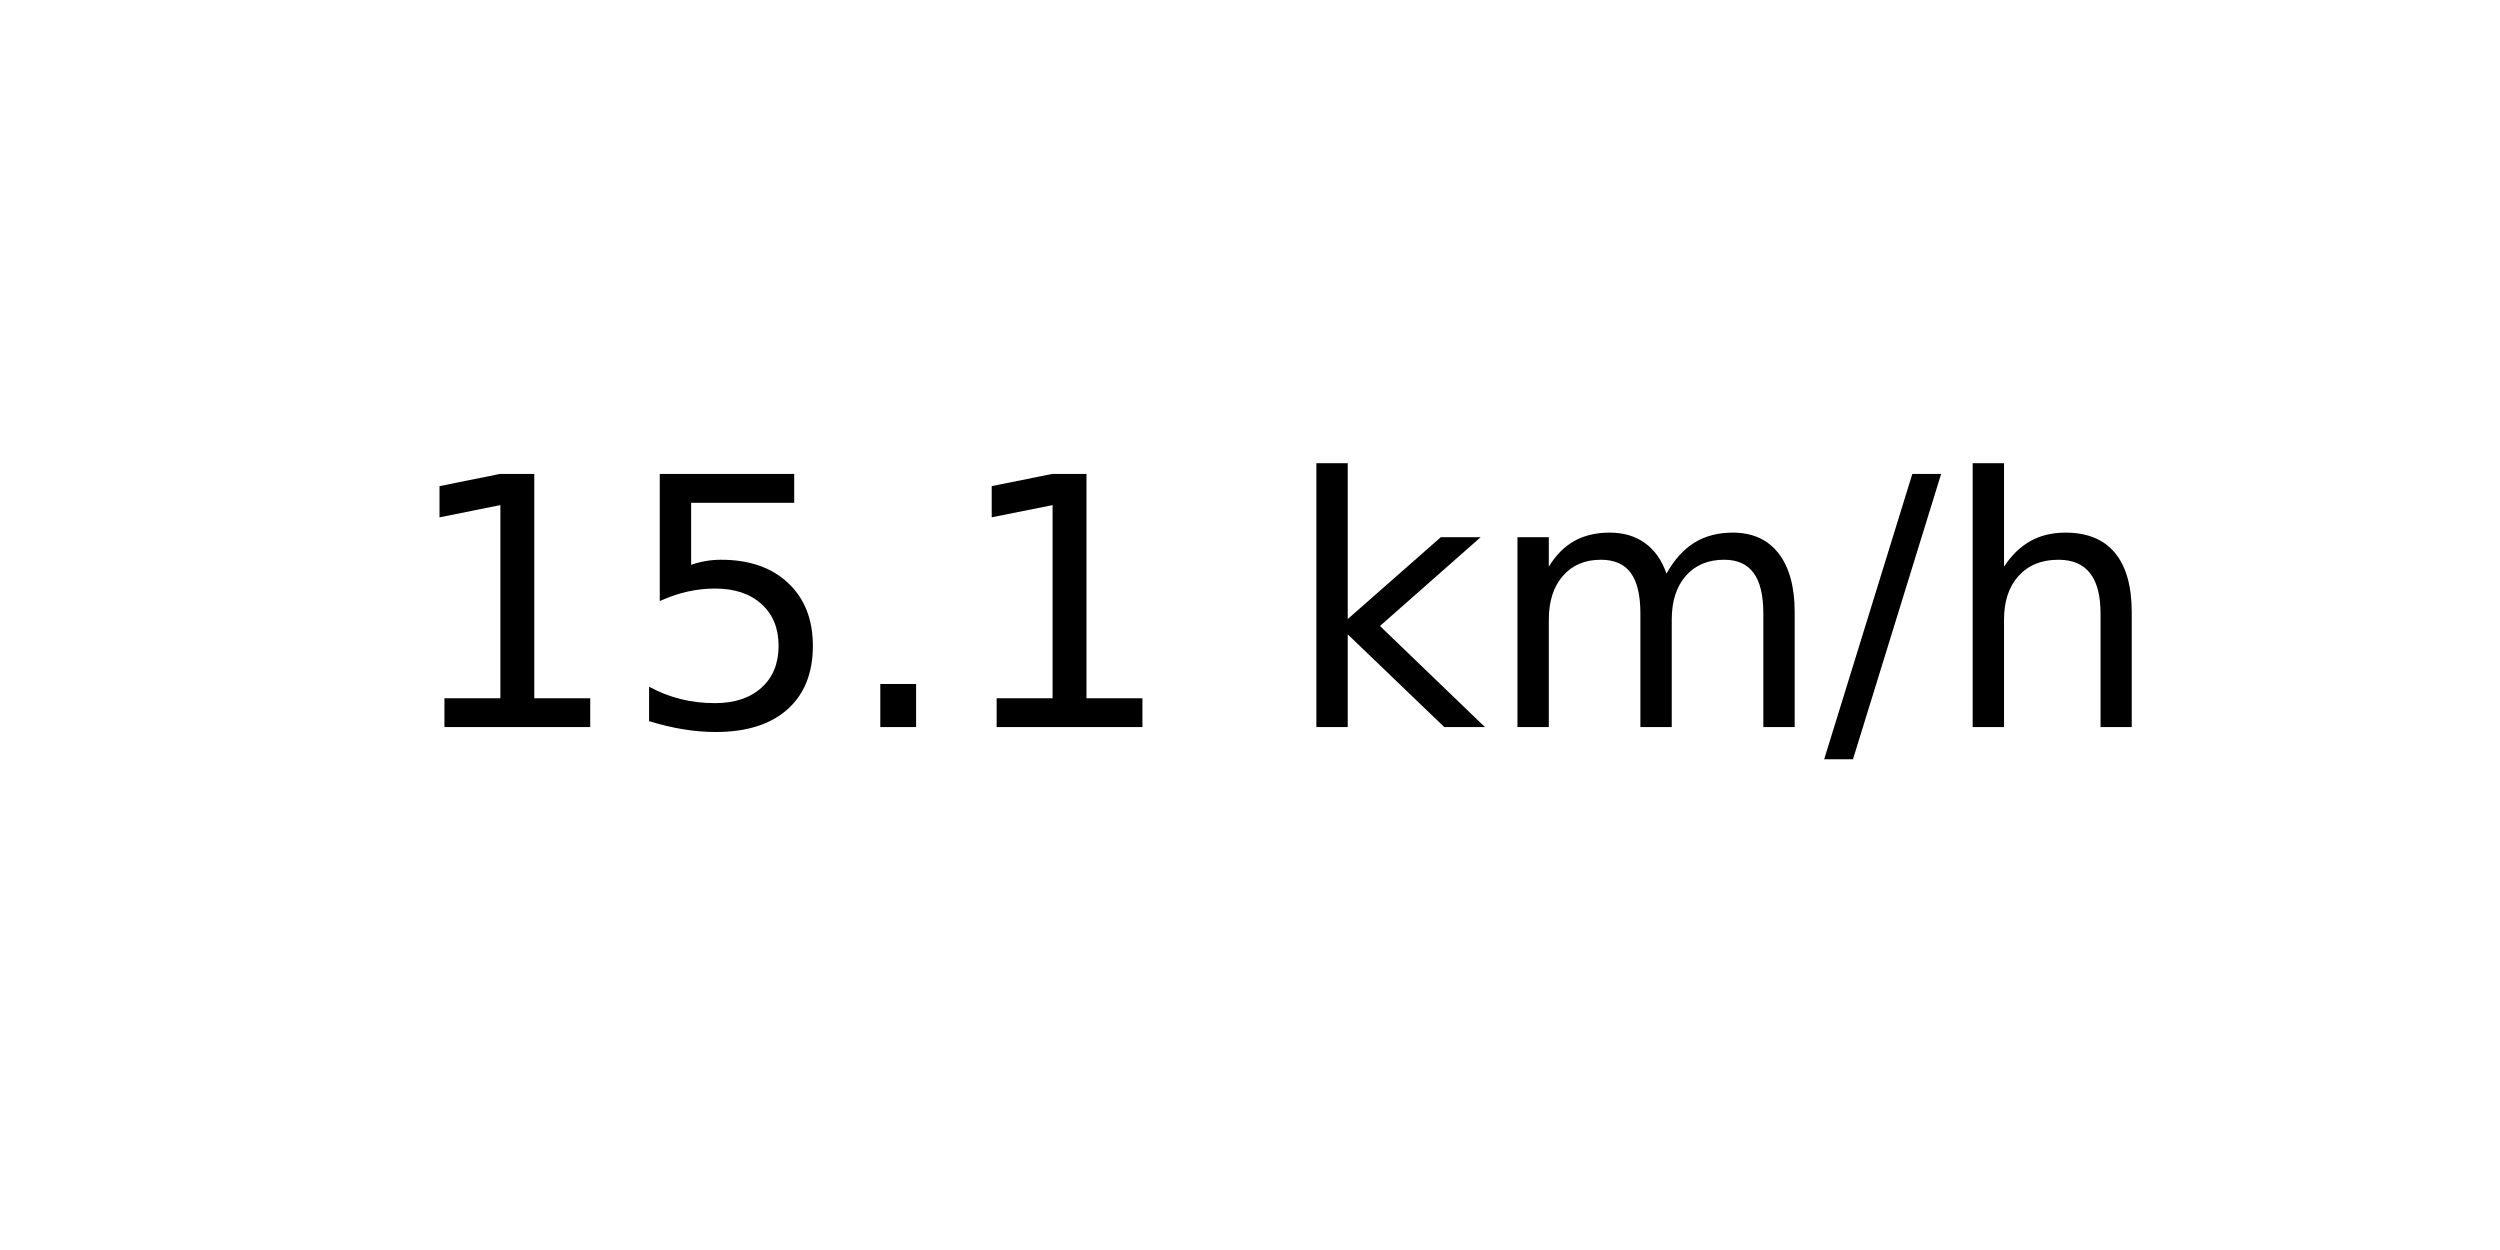
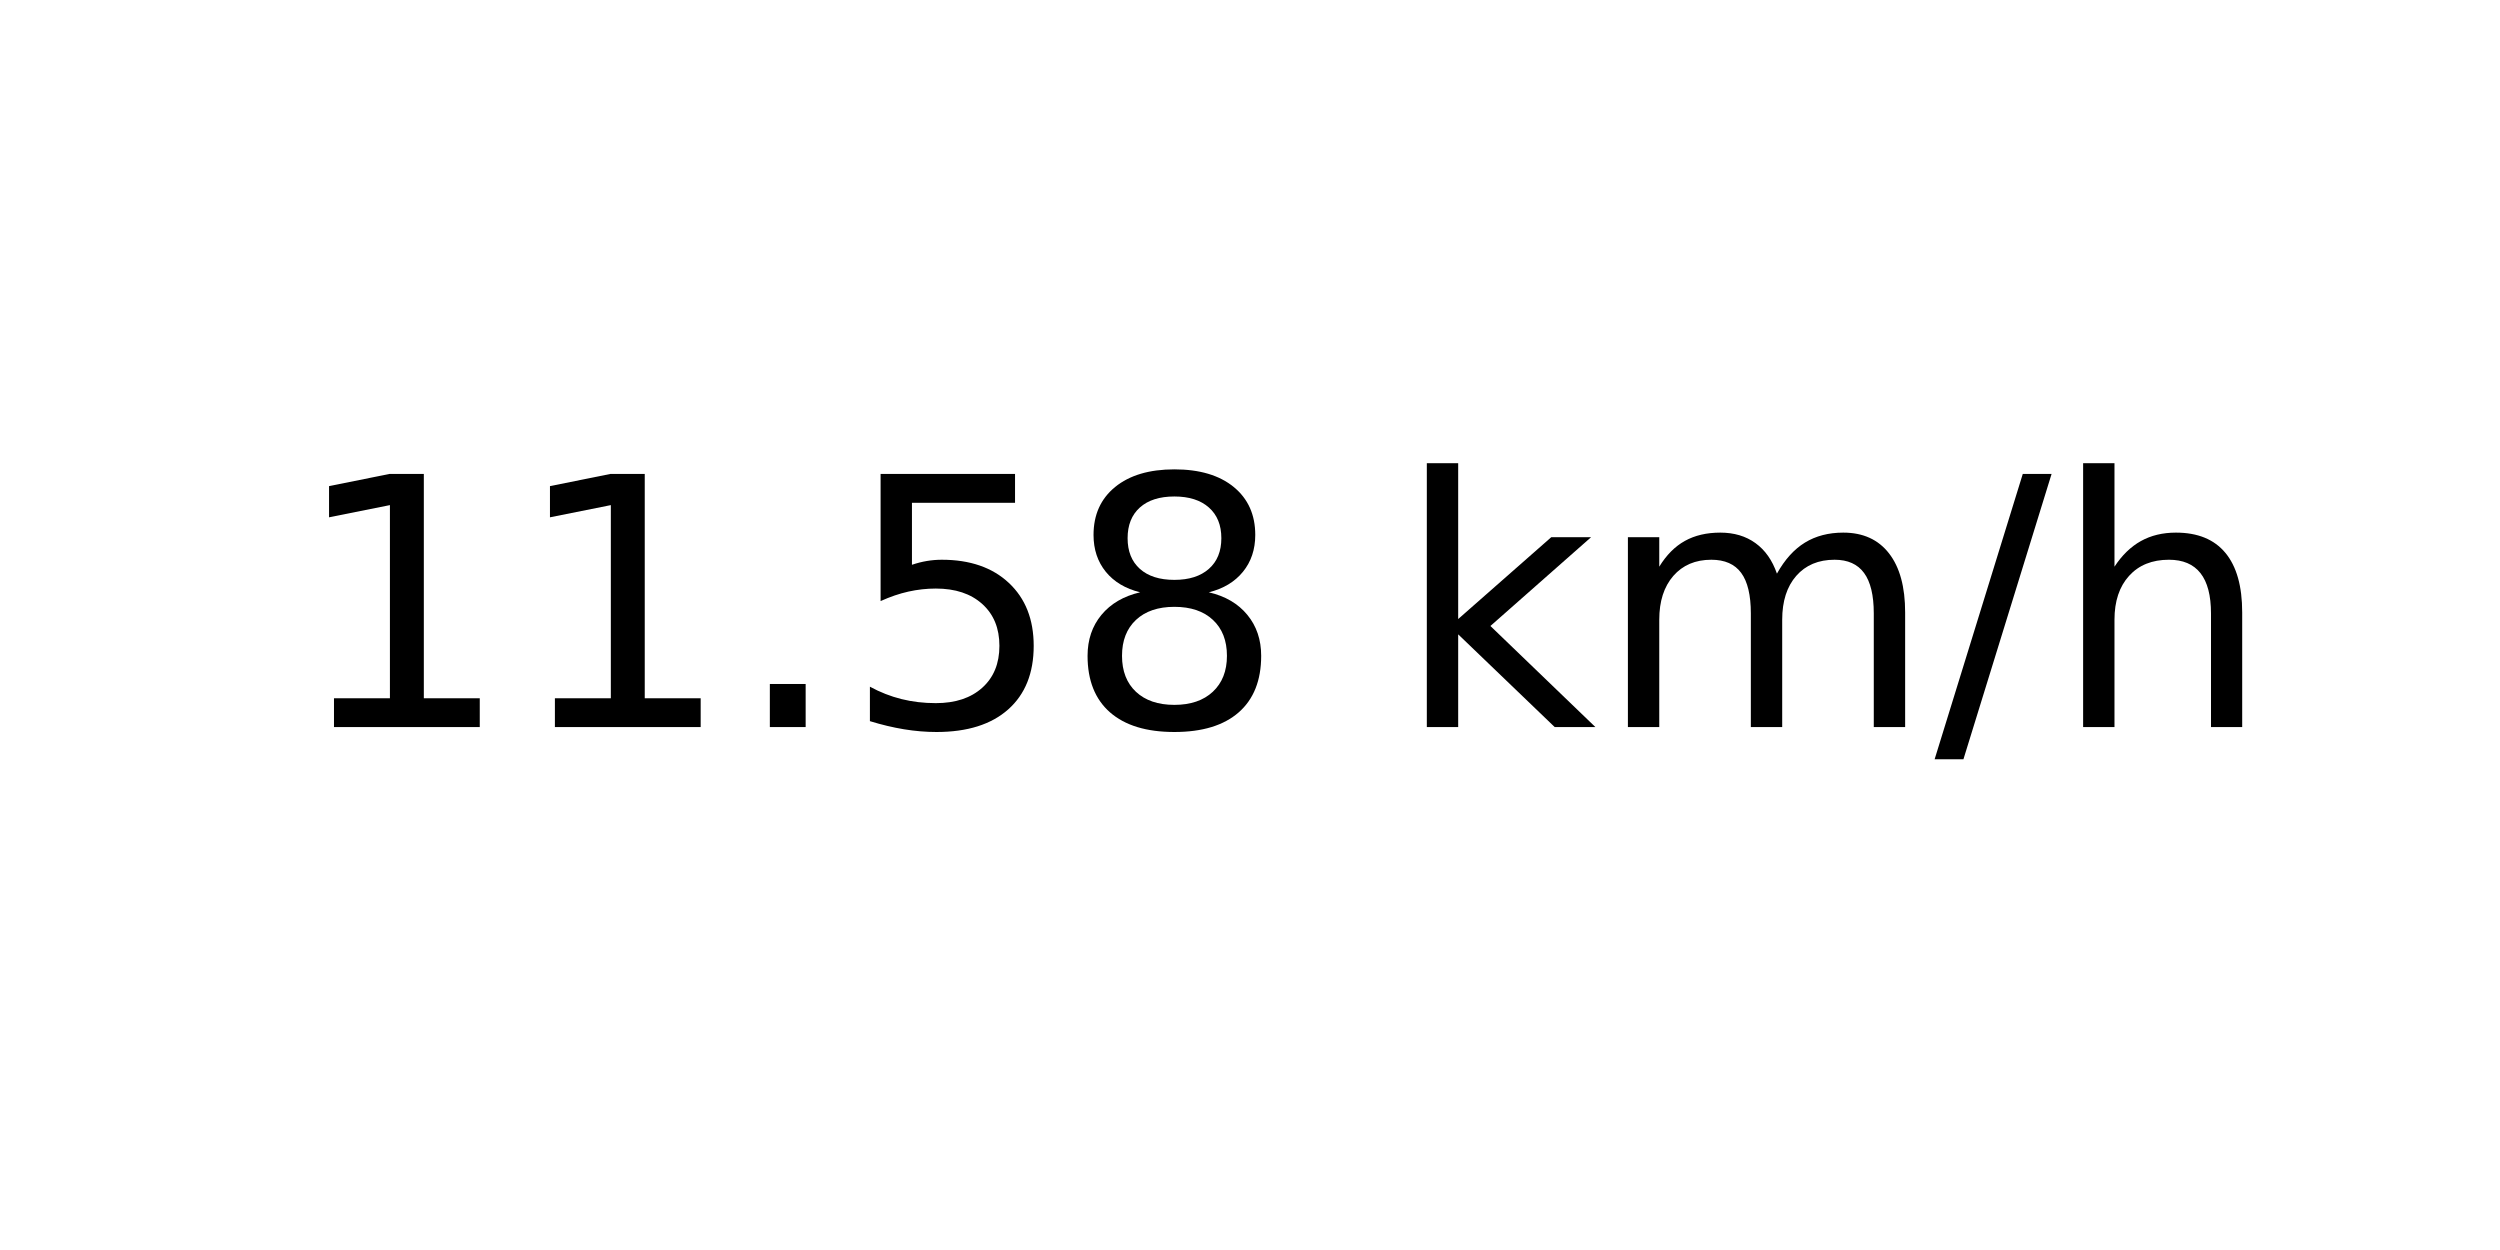
<svg xmlns="http://www.w3.org/2000/svg" xmlns:xlink="http://www.w3.org/1999/xlink" width="72pt" height="36pt" viewBox="0 0 72 36" version="1.1">
  <defs>
    <style type="text/css">*{stroke-linejoin: round; stroke-linecap: butt}</style>
  </defs>
  <g id="figure_1">
    <g id="axes_1">
      <g id="text_1">
-         <g transform="translate(11.55937 20.93937) scale(0.1 -0.1)">
+         <g transform="translate(8.378125 20.93937) scale(0.1 -0.1)">
          <defs>
            <path id="DejaVuSans-31" d="M 794 531  L 1825 531  L 1825 4091  L 703 3866  L 703 4441  L 1819 4666  L 2450 4666  L 2450 531  L 3481 531  L 3481 0  L 794 0  L 794 531  z " transform="scale(0.015625)" />
+             <path id="DejaVuSans-2e" d="M 684 794  L 1344 794  L 1344 0  L 684 0  L 684 794  z " transform="scale(0.015625)" />
            <path id="DejaVuSans-35" d="M 691 4666  L 3169 4666  L 3169 4134  L 1269 4134  L 1269 2991  Q 1406 3038 1543 3061  Q 1681 3084 1819 3084  Q 2600 3084 3056 2656  Q 3513 2228 3513 1497  Q 3513 744 3044 326  Q 2575 -91 1722 -91  Q 1428 -91 1123 -41  Q 819 9 494 109  L 494 744  Q 775 591 1075 516  Q 1375 441 1709 441  Q 2250 441 2565 725  Q 2881 1009 2881 1497  Q 2881 1984 2565 2268  Q 2250 2553 1709 2553  Q 1456 2553 1204 2497  Q 953 2441 691 2322  L 691 4666  z " transform="scale(0.015625)" />
-             <path id="DejaVuSans-2e" d="M 684 794  L 1344 794  L 1344 0  L 684 0  L 684 794  z " transform="scale(0.015625)" />
+             <path id="DejaVuSans-38" d="M 2034 2216  Q 1584 2216 1326 1975  Q 1069 1734 1069 1313  Q 1069 891 1326 650  Q 1584 409 2034 409  Q 2484 409 2743 651  Q 3003 894 3003 1313  Q 3003 1734 2745 1975  Q 2488 2216 2034 2216  z M 1403 2484  Q 997 2584 770 2862  Q 544 3141 544 3541  Q 544 4100 942 4425  Q 1341 4750 2034 4750  Q 2731 4750 3128 4425  Q 3525 4100 3525 3541  Q 3525 3141 3298 2862  Q 3072 2584 2669 2484  Q 3125 2378 3379 2068  Q 3634 1759 3634 1313  Q 3634 634 3220 271  Q 2806 -91 2034 -91  Q 1263 -91 848 271  Q 434 634 434 1313  Q 434 1759 690 2068  Q 947 2378 1403 2484  z M 1172 3481  Q 1172 3119 1398 2916  Q 1625 2713 2034 2713  Q 2441 2713 2670 2916  Q 2900 3119 2900 3481  Q 2900 3844 2670 4047  Q 2441 4250 2034 4250  Q 1625 4250 1398 4047  Q 1172 3844 1172 3481  z " transform="scale(0.015625)" />
            <path id="DejaVuSans-20" transform="scale(0.015625)" />
            <path id="DejaVuSans-6b" d="M 581 4863  L 1159 4863  L 1159 1991  L 2875 3500  L 3609 3500  L 1753 1863  L 3688 0  L 2938 0  L 1159 1709  L 1159 0  L 581 0  L 581 4863  z " transform="scale(0.015625)" />
            <path id="DejaVuSans-6d" d="M 3328 2828  Q 3544 3216 3844 3400  Q 4144 3584 4550 3584  Q 5097 3584 5394 3201  Q 5691 2819 5691 2113  L 5691 0  L 5113 0  L 5113 2094  Q 5113 2597 4934 2840  Q 4756 3084 4391 3084  Q 3944 3084 3684 2787  Q 3425 2491 3425 1978  L 3425 0  L 2847 0  L 2847 2094  Q 2847 2600 2669 2842  Q 2491 3084 2119 3084  Q 1678 3084 1418 2786  Q 1159 2488 1159 1978  L 1159 0  L 581 0  L 581 3500  L 1159 3500  L 1159 2956  Q 1356 3278 1631 3431  Q 1906 3584 2284 3584  Q 2666 3584 2933 3390  Q 3200 3197 3328 2828  z " transform="scale(0.015625)" />
            <path id="DejaVuSans-2f" d="M 1625 4666  L 2156 4666  L 531 -594  L 0 -594  L 1625 4666  z " transform="scale(0.015625)" />
            <path id="DejaVuSans-68" d="M 3513 2113  L 3513 0  L 2938 0  L 2938 2094  Q 2938 2591 2744 2837  Q 2550 3084 2163 3084  Q 1697 3084 1428 2787  Q 1159 2491 1159 1978  L 1159 0  L 581 0  L 581 4863  L 1159 4863  L 1159 2956  Q 1366 3272 1645 3428  Q 1925 3584 2291 3584  Q 2894 3584 3203 3211  Q 3513 2838 3513 2113  z " transform="scale(0.015625)" />
          </defs>
          <use xlink:href="#DejaVuSans-31" />
-           <use xlink:href="#DejaVuSans-35" x="63.623" />
+           <use xlink:href="#DejaVuSans-31" x="63.623" />
          <use xlink:href="#DejaVuSans-2e" x="127.246" />
-           <use xlink:href="#DejaVuSans-31" x="159.033" />
-           <use xlink:href="#DejaVuSans-20" x="222.656" />
-           <use xlink:href="#DejaVuSans-6b" x="254.443" />
-           <use xlink:href="#DejaVuSans-6d" x="312.354" />
-           <use xlink:href="#DejaVuSans-2f" x="409.766" />
-           <use xlink:href="#DejaVuSans-68" x="443.457" />
+           <use xlink:href="#DejaVuSans-35" x="159.033" />
+           <use xlink:href="#DejaVuSans-38" x="222.656" />
+           <use xlink:href="#DejaVuSans-20" x="286.279" />
+           <use xlink:href="#DejaVuSans-6b" x="318.066" />
+           <use xlink:href="#DejaVuSans-6d" x="375.977" />
+           <use xlink:href="#DejaVuSans-2f" x="473.389" />
+           <use xlink:href="#DejaVuSans-68" x="507.08" />
        </g>
      </g>
    </g>
  </g>
</svg>
